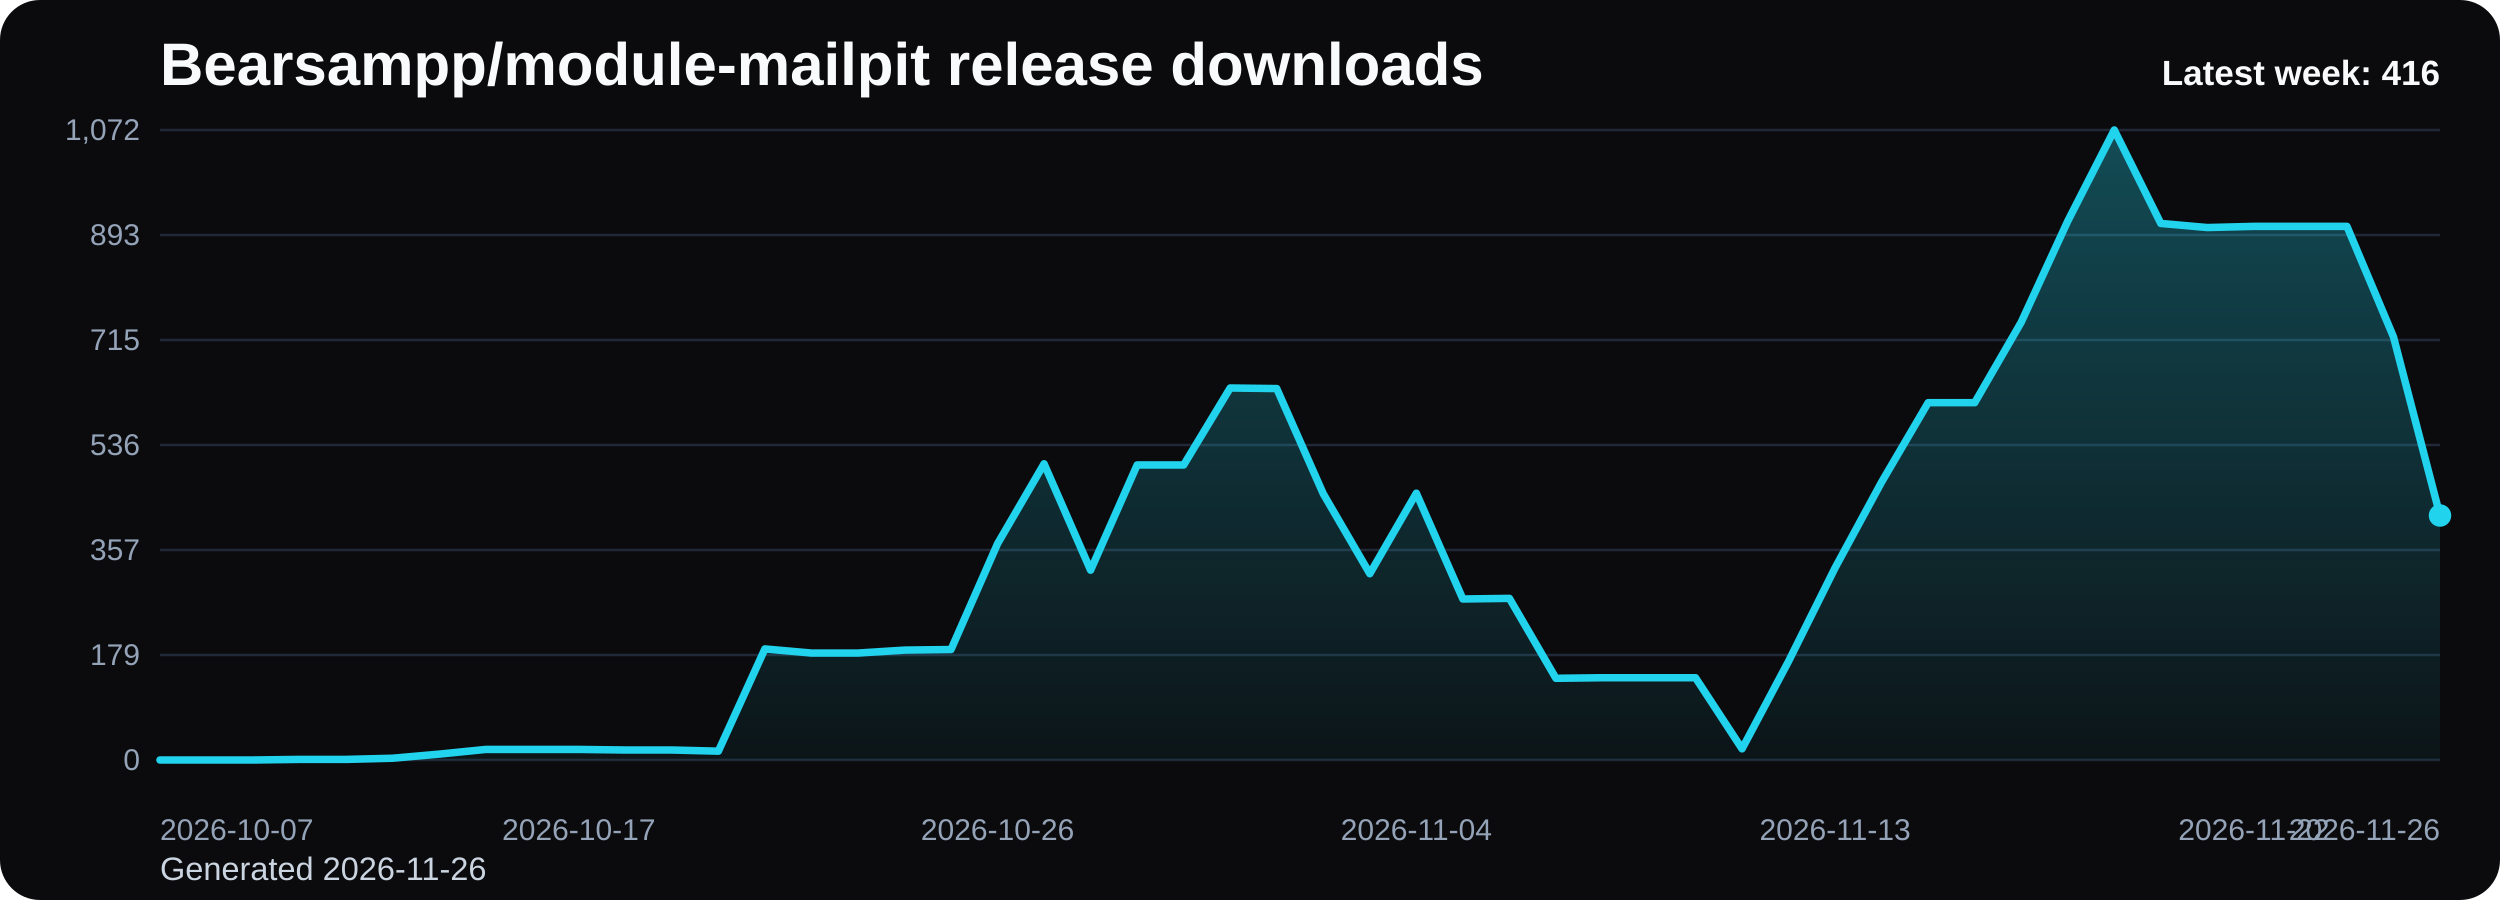
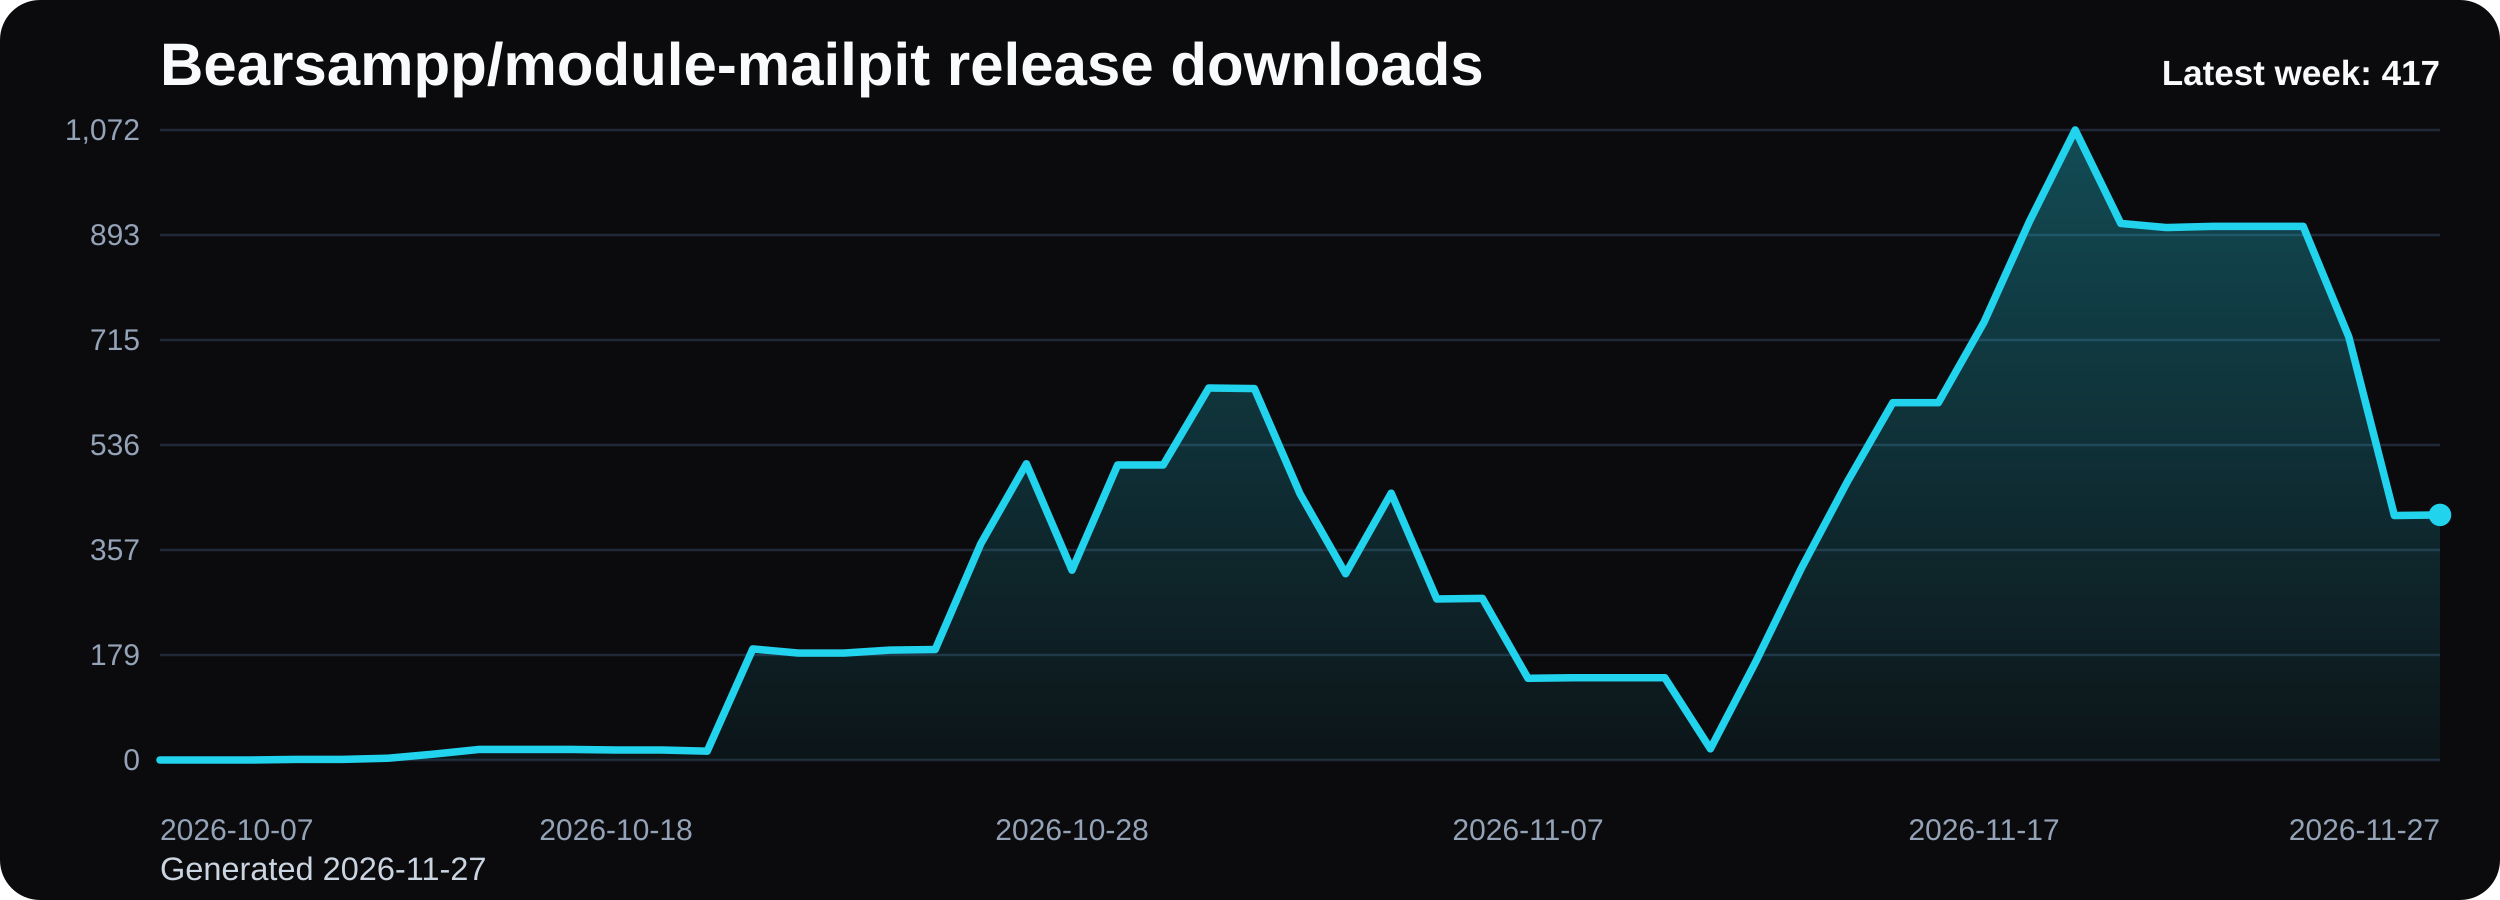
<svg xmlns="http://www.w3.org/2000/svg" viewBox="0 0 1000 360" role="img" aria-label="Bearsampp/module-mailpit release downloads chart">
  <defs>
    <linearGradient id="fill-weekly-black" x1="0" y1="0" x2="0" y2="1">
      <stop offset="0%" stop-color="#22d3ee" stop-opacity="0.32" />
      <stop offset="100%" stop-color="#22d3ee" stop-opacity="0.05" />
    </linearGradient>
    <style>
      .bg { fill: #0b0b0d; }
      .title { font: 700 24px Arial, sans-serif; fill: #f8fafc; }
      .sub { font: 400 13px Arial, sans-serif; fill: #cbd5e1; }
      .grid { stroke: #1f2937; stroke-width: 1; }
      .axis { font: 400 12px Arial, sans-serif; fill: #94a3b8; }
      .line { fill: none; stroke: #22d3ee; stroke-width: 3; stroke-linecap: round; stroke-linejoin: round; }
      .dot { fill: #22d3ee; }
      .value { font: 600 11px Arial, sans-serif; fill: #cbd5e1; }
      .latest { font: 700 14px Arial, sans-serif; fill: #f8fafc; }
    </style>
  </defs>
  <rect class="bg" x="0" y="0" width="1000" height="360" rx="16" />
  <text class="title" x="64" y="34">Bearsampp/module-mailpit release downloads</text>
-   <text class="sub" x="64" y="352">Generated 2026-11-26</text>
+   <text class="sub" x="64" y="352">Generated 2026-11-27</text>
  <line x1="64" y1="52.00" x2="976" y2="52.00" class="grid" />
  <text x="56" y="56.00" text-anchor="end" class="axis">1,072</text>
  <line x1="64" y1="94.00" x2="976" y2="94.00" class="grid" />
  <text x="56" y="98.00" text-anchor="end" class="axis">893</text>
  <line x1="64" y1="136.00" x2="976" y2="136.00" class="grid" />
  <text x="56" y="140.00" text-anchor="end" class="axis">715</text>
  <line x1="64" y1="178.00" x2="976" y2="178.00" class="grid" />
  <text x="56" y="182.00" text-anchor="end" class="axis">536</text>
  <line x1="64" y1="220.00" x2="976" y2="220.00" class="grid" />
  <text x="56" y="224.00" text-anchor="end" class="axis">357</text>
  <line x1="64" y1="262.00" x2="976" y2="262.00" class="grid" />
  <text x="56" y="266.00" text-anchor="end" class="axis">179</text>
  <line x1="64" y1="304.00" x2="976" y2="304.00" class="grid" />
  <text x="56" y="308.00" text-anchor="end" class="axis">0</text>
-   <path d="M 64.00 304 L 64.00 304.00 L 82.61 304.00 L 101.22 304.00 L 119.84 303.76 L 138.45 303.76 L 157.06 303.29 L 175.67 301.65 L 194.29 299.77 L 212.90 299.77 L 231.51 299.77 L 250.12 300.00 L 268.73 300.00 L 287.35 300.47 L 305.96 259.57 L 324.57 261.22 L 343.18 261.22 L 361.80 260.04 L 380.41 259.81 L 399.02 217.49 L 417.63 185.52 L 436.24 228.07 L 454.86 185.99 L 473.47 185.99 L 492.08 155.20 L 510.69 155.43 L 529.31 197.51 L 547.92 229.48 L 566.53 197.28 L 585.14 239.59 L 603.76 239.35 L 622.37 271.32 L 640.98 271.09 L 659.59 271.09 L 678.20 271.09 L 696.82 299.53 L 715.43 264.51 L 734.04 227.13 L 752.65 192.81 L 771.27 161.07 L 789.88 161.07 L 808.49 128.87 L 827.10 88.44 L 845.71 52.00 L 864.33 89.38 L 882.94 91.02 L 901.55 90.55 L 920.16 90.55 L 938.78 90.55 L 957.39 134.75 L 976.00 206.21 L 976.00 304 Z" fill="url(#fill-weekly-black)" />
-   <polyline class="line" points="64.00,304.00 82.61,304.00 101.22,304.00 119.84,303.76 138.45,303.76 157.06,303.29 175.67,301.65 194.29,299.77 212.90,299.77 231.51,299.77 250.12,300.00 268.73,300.00 287.35,300.47 305.96,259.57 324.57,261.22 343.18,261.22 361.80,260.04 380.41,259.81 399.02,217.49 417.63,185.52 436.24,228.07 454.86,185.99 473.47,185.99 492.08,155.20 510.69,155.43 529.31,197.51 547.92,229.48 566.53,197.28 585.14,239.59 603.76,239.35 622.37,271.32 640.98,271.09 659.59,271.09 678.20,271.09 696.82,299.53 715.43,264.51 734.04,227.13 752.65,192.81 771.27,161.07 789.88,161.07 808.49,128.87 827.10,88.44 845.71,52.00 864.33,89.38 882.94,91.02 901.55,90.55 920.16,90.55 938.78,90.55 957.39,134.75 976.00,206.21" />
-   <circle class="dot" cx="976.00" cy="206.21" r="4.5" />
+   <path d="M 64.00 304 L 64.00 304.00 L 82.24 304.00 L 100.48 304.00 L 118.72 303.76 L 136.96 303.76 L 155.20 303.29 L 173.44 301.65 L 191.68 299.77 L 209.92 299.77 L 228.16 299.77 L 246.40 300.00 L 264.64 300.00 L 282.88 300.47 L 301.12 259.57 L 319.36 261.22 L 337.60 261.22 L 355.84 260.04 L 374.08 259.81 L 392.32 217.49 L 410.56 185.52 L 428.80 228.07 L 447.04 185.99 L 465.28 185.99 L 483.52 155.20 L 501.76 155.43 L 520.00 197.51 L 538.24 229.48 L 556.48 197.28 L 574.72 239.59 L 592.96 239.35 L 611.20 271.32 L 629.44 271.09 L 647.68 271.09 L 665.92 271.09 L 684.16 299.53 L 702.40 264.51 L 720.64 227.13 L 738.88 192.81 L 757.12 161.07 L 775.36 161.07 L 793.60 128.87 L 811.84 88.44 L 830.08 52.00 L 848.32 89.38 L 866.56 91.02 L 884.80 90.55 L 903.04 90.55 L 921.28 90.55 L 939.52 134.75 L 957.76 206.21 L 976.00 205.97 L 976.00 304 Z" fill="url(#fill-weekly-black)" />
+   <polyline class="line" points="64.00,304.00 82.24,304.00 100.48,304.00 118.72,303.76 136.96,303.76 155.20,303.29 173.44,301.65 191.68,299.77 209.92,299.77 228.16,299.77 246.40,300.00 264.64,300.00 282.88,300.47 301.12,259.57 319.36,261.22 337.60,261.22 355.84,260.04 374.08,259.81 392.32,217.49 410.56,185.52 428.80,228.07 447.04,185.99 465.28,185.99 483.52,155.20 501.76,155.43 520.00,197.51 538.24,229.48 556.48,197.28 574.72,239.59 592.96,239.35 611.20,271.32 629.44,271.09 647.68,271.09 665.92,271.09 684.16,299.53 702.40,264.51 720.64,227.13 738.88,192.81 757.12,161.07 775.36,161.07 793.60,128.87 811.84,88.44 830.08,52.00 848.32,89.38 866.56,91.02 884.80,90.55 903.04,90.55 921.28,90.55 939.52,134.75 957.76,206.21 976.00,205.97" />
+   <circle class="dot" cx="976.00" cy="205.97" r="4.5" />
  <text class="axis" x="64.00" y="336" text-anchor="start">2026-10-07</text>
-   <text class="axis" x="231.51" y="336" text-anchor="middle">2026-10-17</text>
-   <text class="axis" x="399.02" y="336" text-anchor="middle">2026-10-26</text>
-   <text class="axis" x="566.53" y="336" text-anchor="middle">2026-11-04</text>
-   <text class="axis" x="734.04" y="336" text-anchor="middle">2026-11-13</text>
-   <text class="axis" x="901.55" y="336" text-anchor="middle">2026-11-22</text>
-   <text class="axis" x="976.00" y="336" text-anchor="end">2026-11-26</text>
-   <text class="latest" x="976" y="34" text-anchor="end">Latest week: 416</text>
+   <text class="axis" x="246.40" y="336" text-anchor="middle">2026-10-18</text>
+   <text class="axis" x="428.80" y="336" text-anchor="middle">2026-10-28</text>
+   <text class="axis" x="611.20" y="336" text-anchor="middle">2026-11-07</text>
+   <text class="axis" x="793.60" y="336" text-anchor="middle">2026-11-17</text>
+   <text class="axis" x="976.00" y="336" text-anchor="end">2026-11-27</text>
+   <text class="latest" x="976" y="34" text-anchor="end">Latest week: 417</text>
</svg>
